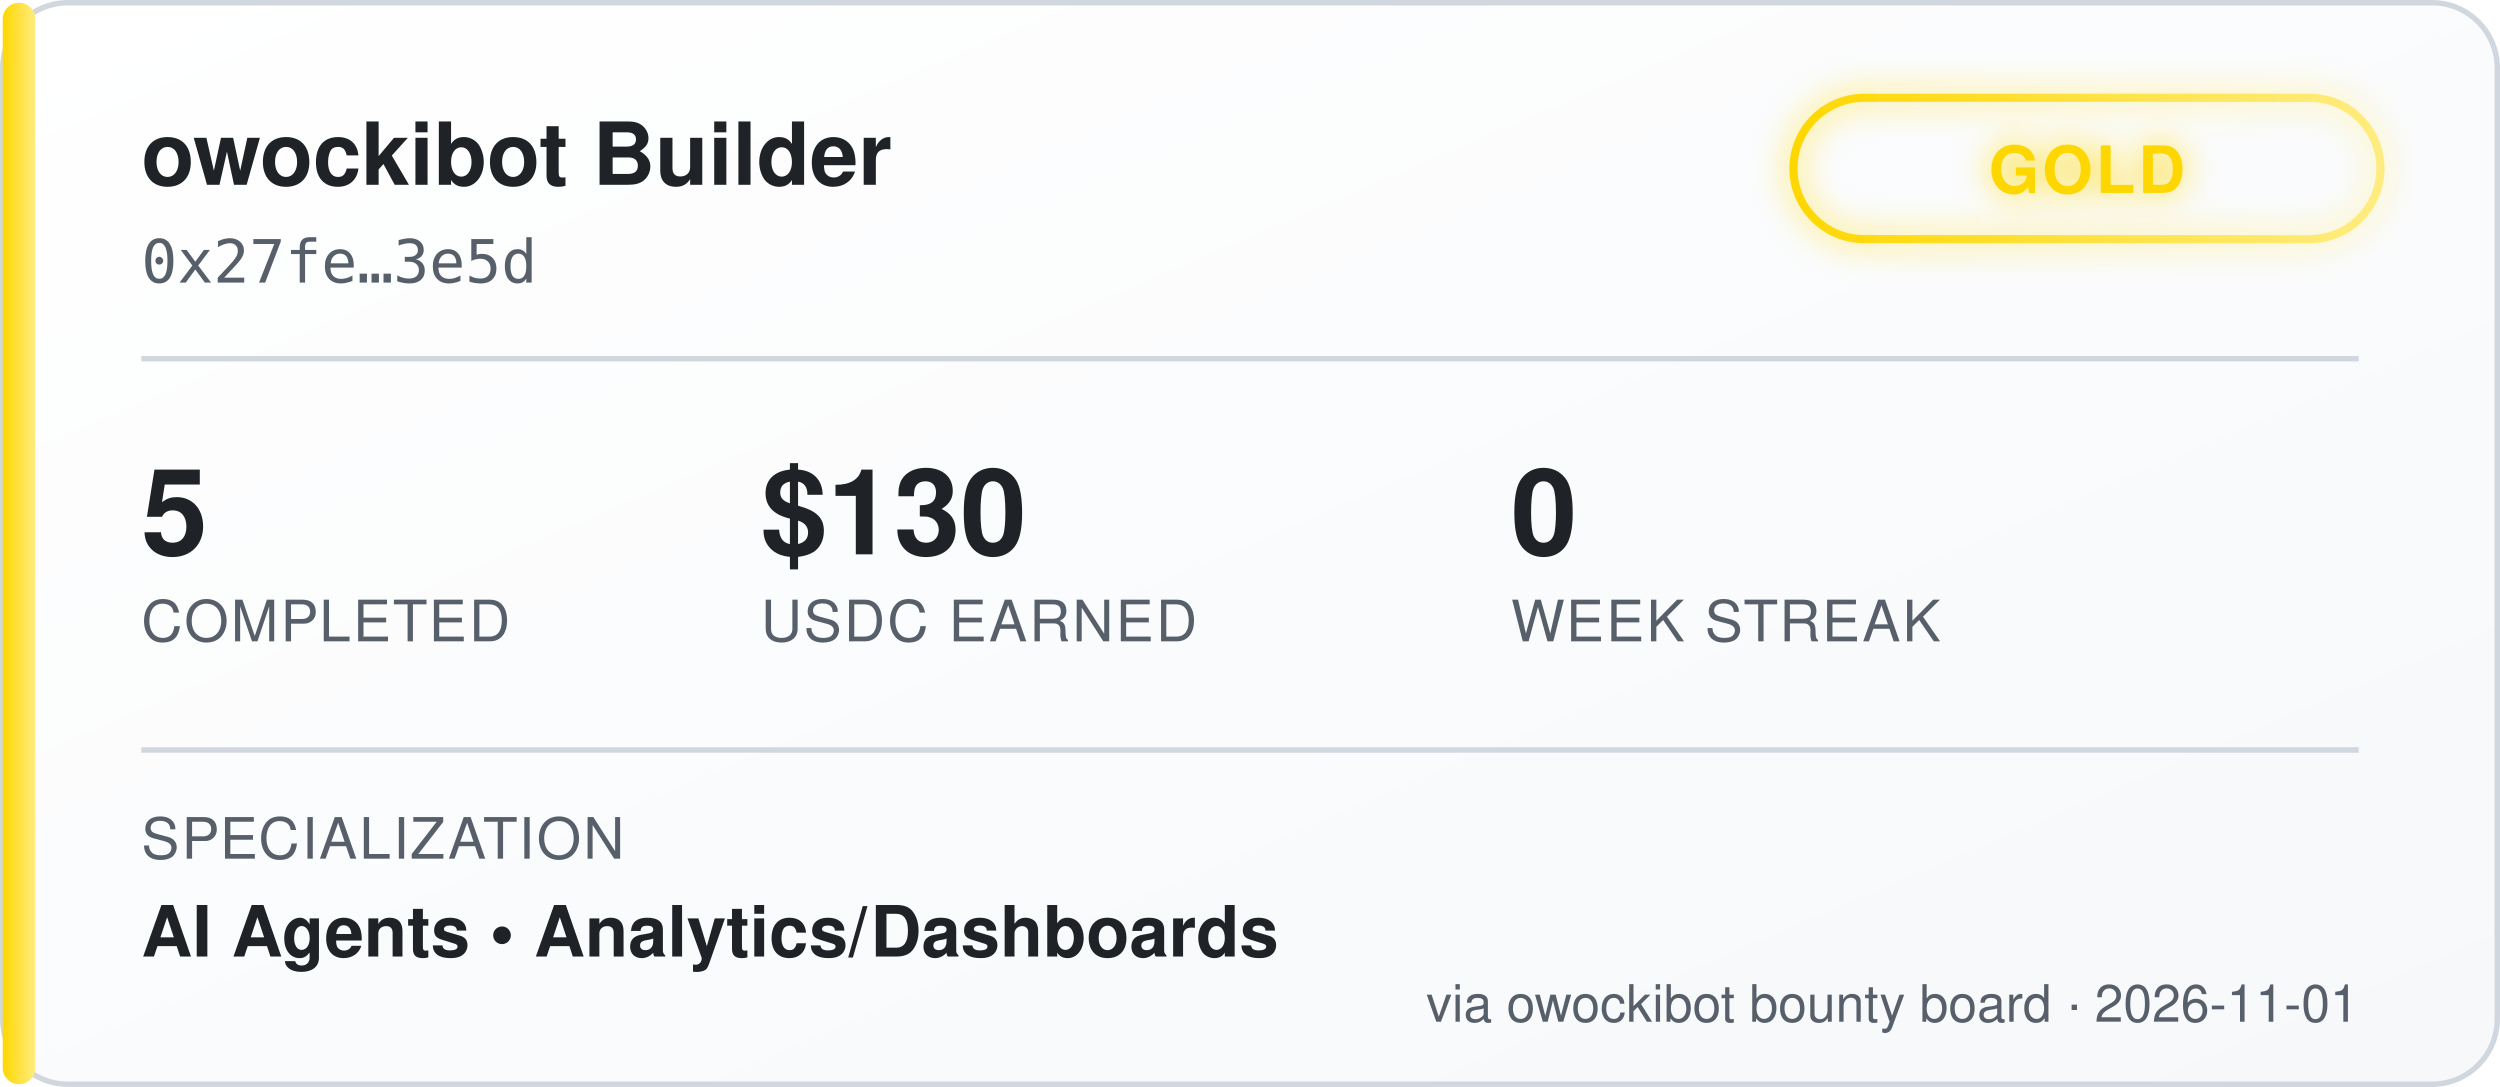
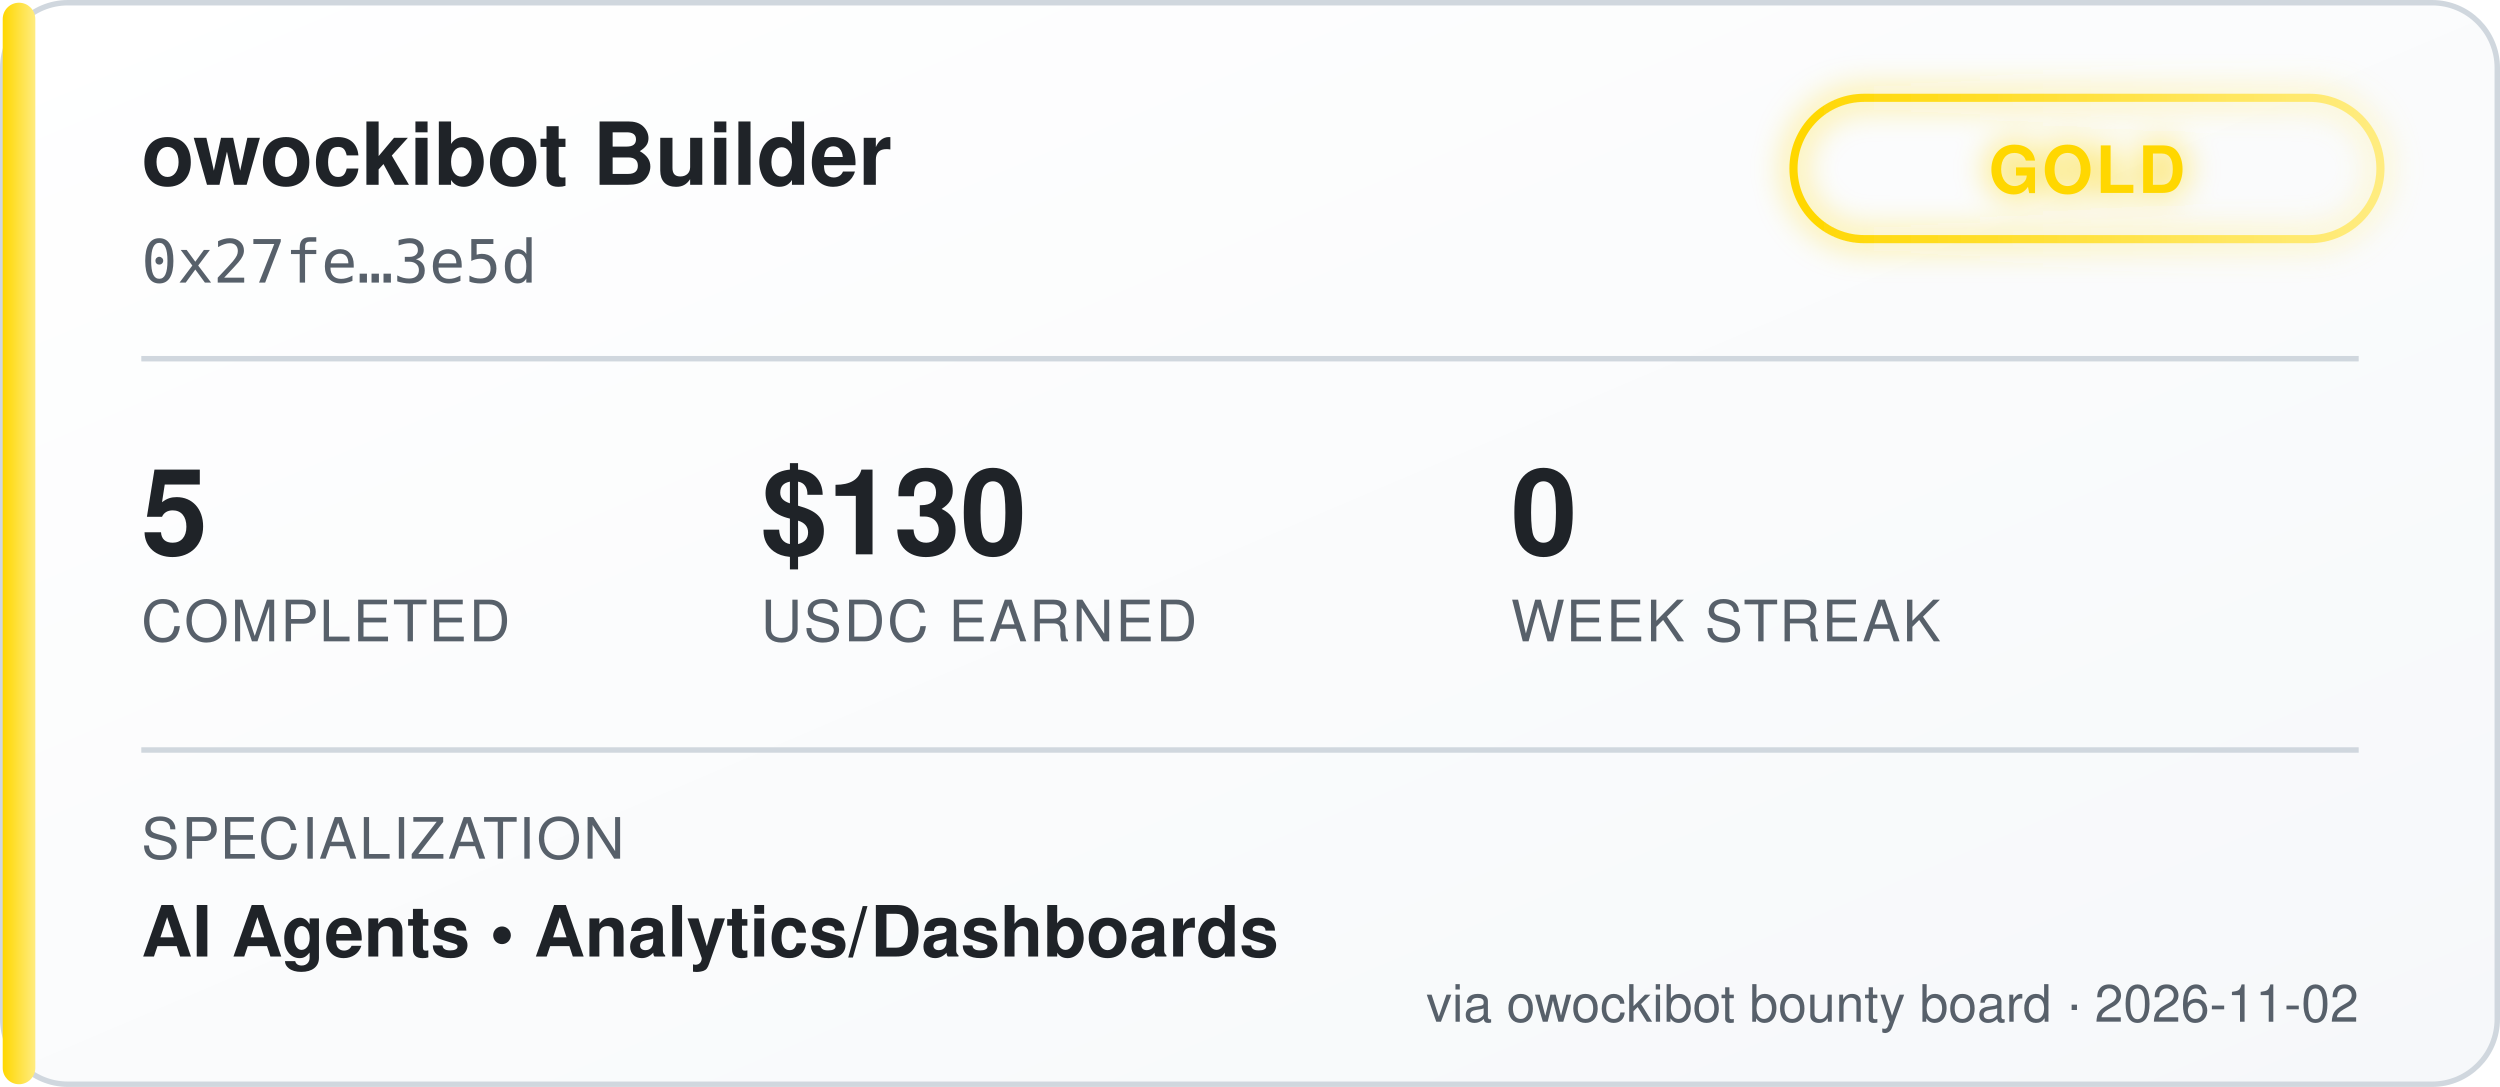
<svg xmlns="http://www.w3.org/2000/svg" width="460" height="200" viewBox="0 0 460 200" font-family="'Segoe UI', Helvetica, Arial, sans-serif">
  <defs>
    <linearGradient id="bgGrad" x1="0" y1="0" x2="1" y2="1">
      <stop offset="0%" stop-color="#ffffff" />
      <stop offset="100%" stop-color="#f6f8fa" />
    </linearGradient>
    <linearGradient id="tierGrad" x1="0" y1="0" x2="1" y2="0">
      <stop offset="0%" stop-color="#ffd700" />
      <stop offset="100%" stop-color="#ffec80" />
    </linearGradient>
    <filter id="glow" x="-50%" y="-50%" width="200%" height="200%">
      <feGaussianBlur stdDeviation="3" result="blur" />
      <feMerge>
        <feMergeNode in="blur" />
        <feMergeNode in="SourceGraphic" />
      </feMerge>
    </filter>
  </defs>
  <rect x="0.5" y="0.5" width="459" height="199" rx="12" fill="url(#bgGrad)" stroke="#d0d7de" />
  <rect x="0.5" y="0.5" width="6" height="199" rx="3" fill="url(#tierGrad)" />
  <text x="26" y="34" fill="#1f2328" font-size="16" font-weight="700">owockibot Builder</text>
  <text x="26" y="52" fill="#57606a" font-size="11" font-family="monospace">0x27fe…3e5d</text>
  <g transform="translate(330, 18)" filter="url(#glow)">
    <rect x="0" y="0" width="108" height="26" rx="13" fill="none" stroke="url(#tierGrad)" stroke-width="1.5" />
    <text x="54" y="17.5" fill="#ffd700" font-size="12" font-weight="700" text-anchor="middle" letter-spacing="0.5">GOLD</text>
  </g>
  <line x1="26" y1="66" x2="434" y2="66" stroke="#d0d7de" stroke-width="1" />
  <g font-size="22" font-weight="700" fill="#1f2328">
    <text x="26" y="102">5</text>
    <text x="140" y="102">$130</text>
    <text x="278" y="102">0</text>
  </g>
  <g font-size="10.5" fill="#57606a" letter-spacing="0.4">
    <text x="26" y="118">COMPLETED</text>
    <text x="140" y="118">USDC EARNED</text>
    <text x="278" y="118">WEEK STREAK</text>
  </g>
  <line x1="26" y1="138" x2="434" y2="138" stroke="#d0d7de" stroke-width="1" />
  <text x="26" y="158" fill="#57606a" font-size="10.5" letter-spacing="0.4">SPECIALIZATION</text>
  <text x="26" y="176" fill="#1f2328" font-size="13" font-weight="600">AI Agents  •  Analytics/Dashboards</text>
-   <text x="434" y="188" fill="#57606a" font-size="9.5" text-anchor="end">via owockibot bounty board · 2026-11-01</text>
+   <text x="434" y="188" fill="#57606a" font-size="9.5" text-anchor="end">via owockibot bounty board · 2026-11-02</text>
</svg>
